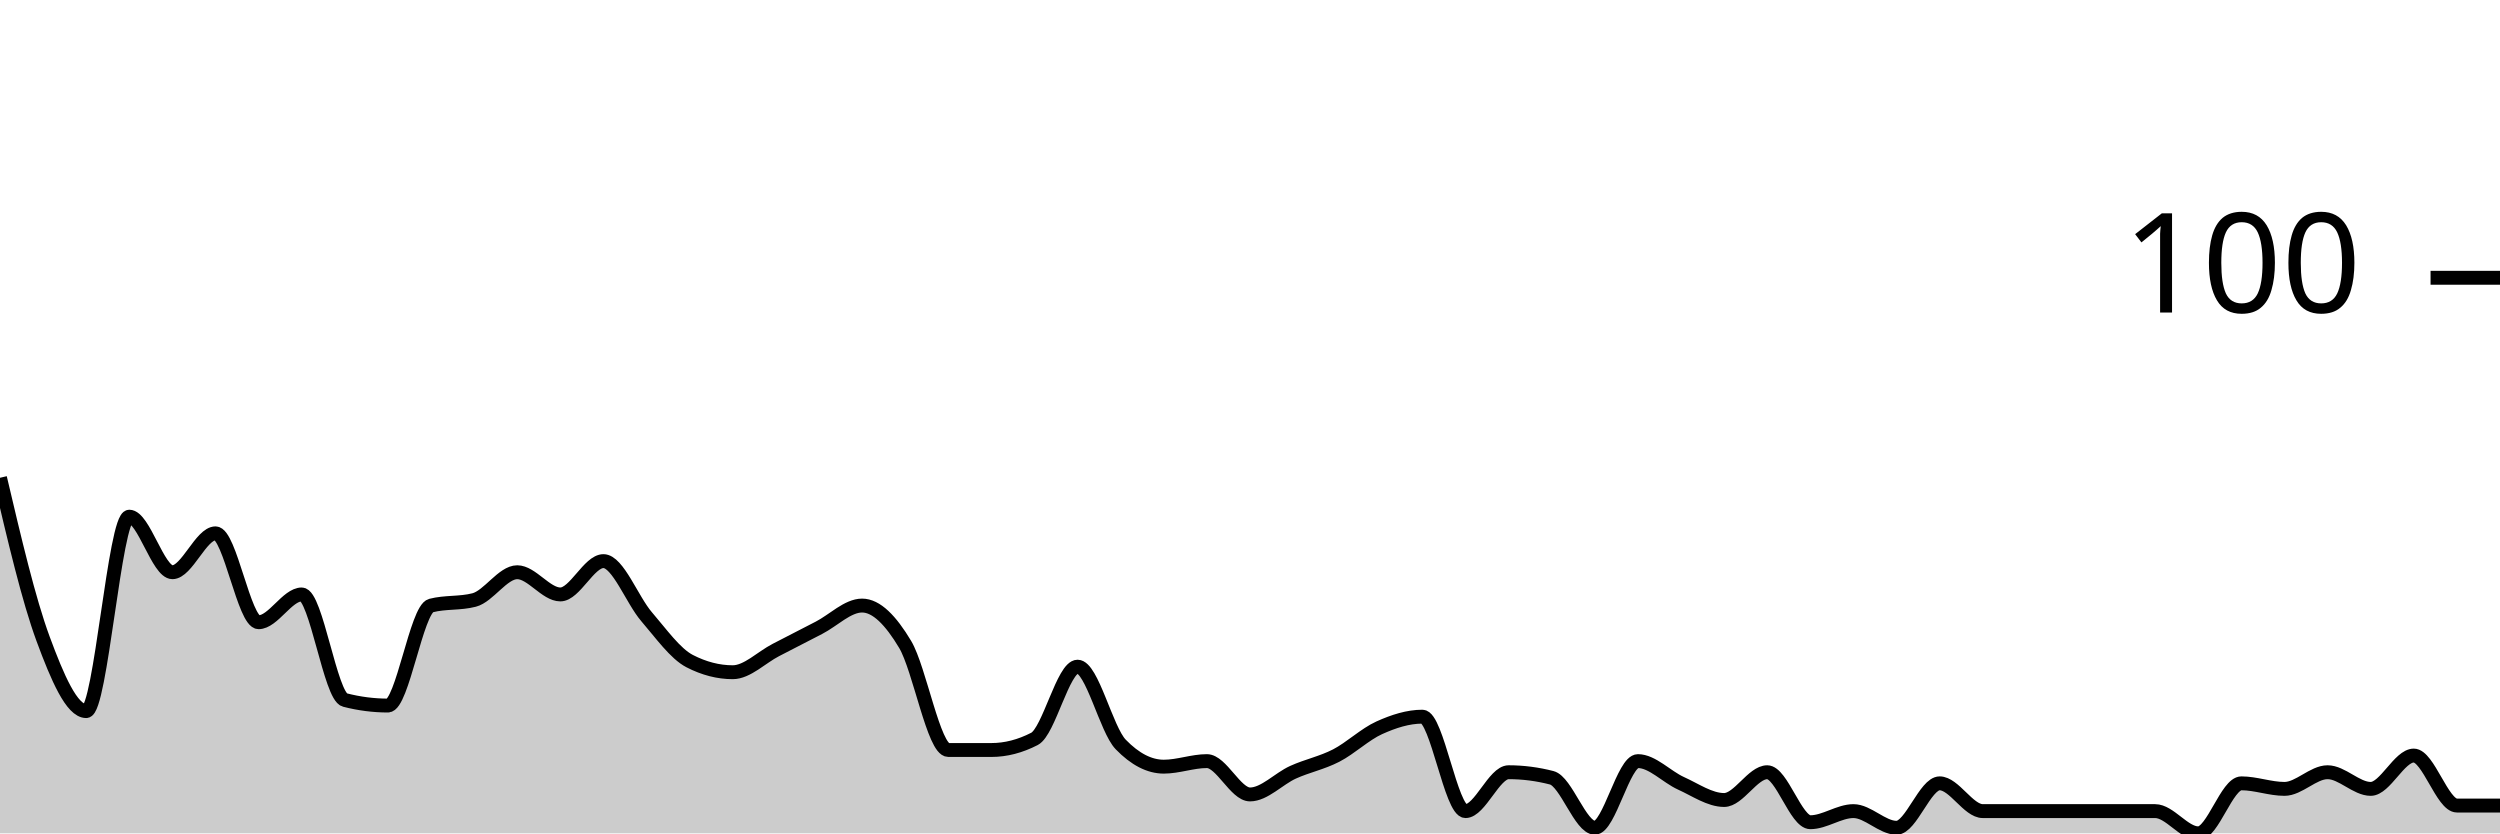
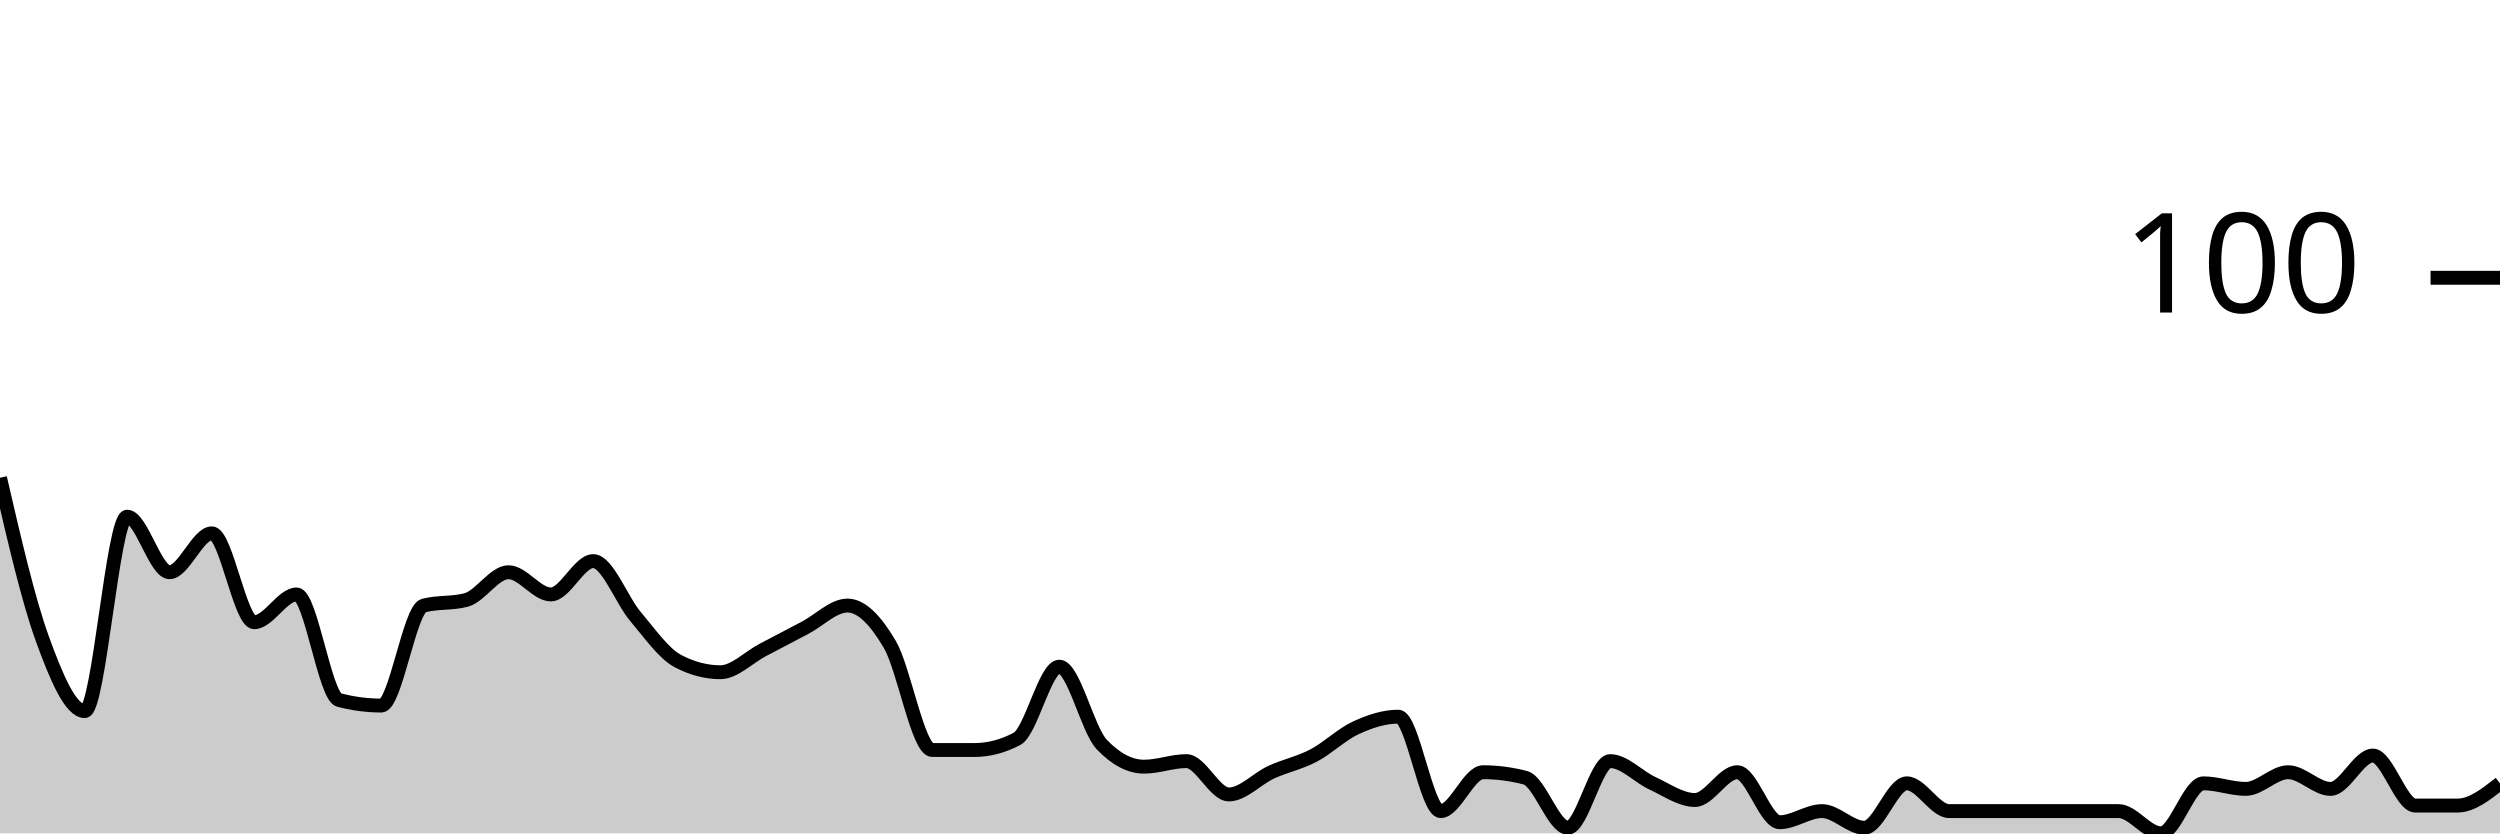
<svg xmlns="http://www.w3.org/2000/svg" viewBox="0 0 180 60">
  <g transform="translate(0,20)">
-     <path class="area" fill="rgba(0, 0, 0, 0.2)" d="M0,14.4C1.034,18.8,2.069,23.2,3.103,26C4.138,28.8,5.172,31.2,6.207,31.2C7.241,31.2,8.276,17.2,9.31,17.2C10.345,17.2,11.379,21.2,12.414,21.2C13.448,21.2,14.483,18.4,15.517,18.4C16.552,18.4,17.586,24.8,18.621,24.8C19.655,24.8,20.69,22.8,21.724,22.8C22.759,22.8,23.793,30.133,24.828,30.4C25.862,30.667,26.897,30.8,27.931,30.8C28.966,30.8,30,23.867,31.034,23.6C32.069,23.333,33.103,23.467,34.138,23.2C35.172,22.933,36.207,21.2,37.241,21.2C38.276,21.2,39.31,22.8,40.345,22.8C41.379,22.8,42.414,20.4,43.448,20.4C44.483,20.4,45.517,23.2,46.552,24.4C47.586,25.6,48.621,27.067,49.655,27.6C50.69,28.133,51.724,28.4,52.759,28.4C53.793,28.4,54.828,27.333,55.862,26.8C56.897,26.267,57.931,25.733,58.966,25.2C60,24.667,61.034,23.6,62.069,23.6C63.103,23.6,64.138,24.667,65.172,26.4C66.207,28.133,67.241,34,68.276,34C69.31,34,70.345,34,71.379,34C72.414,34,73.448,33.733,74.483,33.2C75.517,32.667,76.552,28,77.586,28C78.621,28,79.655,32.533,80.69,33.6C81.724,34.667,82.759,35.2,83.793,35.2C84.828,35.2,85.862,34.8,86.897,34.8C87.931,34.8,88.966,37.2,90,37.2C91.034,37.2,92.069,36.067,93.103,35.6C94.138,35.133,95.172,34.933,96.207,34.4C97.241,33.867,98.276,32.867,99.31,32.4C100.345,31.933,101.379,31.6,102.414,31.6C103.448,31.6,104.483,38.4,105.517,38.4C106.552,38.4,107.586,35.6,108.621,35.6C109.655,35.6,110.69,35.733,111.724,36C112.759,36.267,113.793,39.6,114.828,39.6C115.862,39.6,116.897,34.8,117.931,34.8C118.966,34.8,120,35.933,121.034,36.4C122.069,36.867,123.103,37.6,124.138,37.6C125.172,37.6,126.207,35.6,127.241,35.6C128.276,35.6,129.31,39.2,130.345,39.2C131.379,39.2,132.414,38.4,133.448,38.4C134.483,38.4,135.517,39.6,136.552,39.6C137.586,39.6,138.621,36.4,139.655,36.4C140.69,36.4,141.724,38.4,142.759,38.4C143.793,38.4,144.828,38.4,145.862,38.4C146.897,38.4,147.931,38.4,148.966,38.4C150,38.4,151.034,38.4,152.069,38.4C153.103,38.4,154.138,38.4,155.172,38.4C156.207,38.4,157.241,40,158.276,40C159.31,40,160.345,36.4,161.379,36.4C162.414,36.4,163.448,36.8,164.483,36.8C165.517,36.8,166.552,35.6,167.586,35.6C168.621,35.6,169.655,36.8,170.69,36.8C171.724,36.8,172.759,34.4,173.793,34.4C174.828,34.4,175.862,38,176.897,38C177.931,38,178.966,38,180,38L180,40C178.966,40,177.931,40,176.897,40C175.862,40,174.828,40,173.793,40C172.759,40,171.724,40,170.69,40C169.655,40,168.621,40,167.586,40C166.552,40,165.517,40,164.483,40C163.448,40,162.414,40,161.379,40C160.345,40,159.31,40,158.276,40C157.241,40,156.207,40,155.172,40C154.138,40,153.103,40,152.069,40C151.034,40,150,40,148.966,40C147.931,40,146.897,40,145.862,40C144.828,40,143.793,40,142.759,40C141.724,40,140.69,40,139.655,40C138.621,40,137.586,40,136.552,40C135.517,40,134.483,40,133.448,40C132.414,40,131.379,40,130.345,40C129.31,40,128.276,40,127.241,40C126.207,40,125.172,40,124.138,40C123.103,40,122.069,40,121.034,40C120,40,118.966,40,117.931,40C116.897,40,115.862,40,114.828,40C113.793,40,112.759,40,111.724,40C110.69,40,109.655,40,108.621,40C107.586,40,106.552,40,105.517,40C104.483,40,103.448,40,102.414,40C101.379,40,100.345,40,99.31,40C98.276,40,97.241,40,96.207,40C95.172,40,94.138,40,93.103,40C92.069,40,91.034,40,90,40C88.966,40,87.931,40,86.897,40C85.862,40,84.828,40,83.793,40C82.759,40,81.724,40,80.69,40C79.655,40,78.621,40,77.586,40C76.552,40,75.517,40,74.483,40C73.448,40,72.414,40,71.379,40C70.345,40,69.31,40,68.276,40C67.241,40,66.207,40,65.172,40C64.138,40,63.103,40,62.069,40C61.034,40,60,40,58.966,40C57.931,40,56.897,40,55.862,40C54.828,40,53.793,40,52.759,40C51.724,40,50.69,40,49.655,40C48.621,40,47.586,40,46.552,40C45.517,40,44.483,40,43.448,40C42.414,40,41.379,40,40.345,40C39.31,40,38.276,40,37.241,40C36.207,40,35.172,40,34.138,40C33.103,40,32.069,40,31.034,40C30,40,28.966,40,27.931,40C26.897,40,25.862,40,24.828,40C23.793,40,22.759,40,21.724,40C20.69,40,19.655,40,18.621,40C17.586,40,16.552,40,15.517,40C14.483,40,13.448,40,12.414,40C11.379,40,10.345,40,9.31,40C8.276,40,7.241,40,6.207,40C5.172,40,4.138,40,3.103,40C2.069,40,1.034,40,0,40Z" />
-     <path class="line" stroke="black" fill="none" d="M0,14.4C1.034,18.8,2.069,23.2,3.103,26C4.138,28.8,5.172,31.2,6.207,31.2C7.241,31.2,8.276,17.2,9.31,17.2C10.345,17.2,11.379,21.2,12.414,21.2C13.448,21.2,14.483,18.4,15.517,18.4C16.552,18.4,17.586,24.8,18.621,24.8C19.655,24.8,20.69,22.8,21.724,22.8C22.759,22.8,23.793,30.133,24.828,30.4C25.862,30.667,26.897,30.8,27.931,30.8C28.966,30.8,30,23.867,31.034,23.6C32.069,23.333,33.103,23.467,34.138,23.2C35.172,22.933,36.207,21.2,37.241,21.2C38.276,21.2,39.31,22.8,40.345,22.8C41.379,22.8,42.414,20.4,43.448,20.4C44.483,20.4,45.517,23.2,46.552,24.4C47.586,25.6,48.621,27.067,49.655,27.6C50.69,28.133,51.724,28.4,52.759,28.4C53.793,28.4,54.828,27.333,55.862,26.8C56.897,26.267,57.931,25.733,58.966,25.2C60,24.667,61.034,23.6,62.069,23.6C63.103,23.6,64.138,24.667,65.172,26.4C66.207,28.133,67.241,34,68.276,34C69.31,34,70.345,34,71.379,34C72.414,34,73.448,33.733,74.483,33.2C75.517,32.667,76.552,28,77.586,28C78.621,28,79.655,32.533,80.69,33.6C81.724,34.667,82.759,35.2,83.793,35.2C84.828,35.2,85.862,34.8,86.897,34.8C87.931,34.8,88.966,37.2,90,37.2C91.034,37.2,92.069,36.067,93.103,35.6C94.138,35.133,95.172,34.933,96.207,34.4C97.241,33.867,98.276,32.867,99.31,32.4C100.345,31.933,101.379,31.6,102.414,31.6C103.448,31.6,104.483,38.4,105.517,38.4C106.552,38.4,107.586,35.6,108.621,35.6C109.655,35.6,110.69,35.733,111.724,36C112.759,36.267,113.793,39.6,114.828,39.6C115.862,39.6,116.897,34.8,117.931,34.8C118.966,34.8,120,35.933,121.034,36.4C122.069,36.867,123.103,37.6,124.138,37.6C125.172,37.6,126.207,35.6,127.241,35.6C128.276,35.6,129.31,39.2,130.345,39.2C131.379,39.2,132.414,38.4,133.448,38.4C134.483,38.4,135.517,39.6,136.552,39.6C137.586,39.6,138.621,36.4,139.655,36.4C140.69,36.4,141.724,38.4,142.759,38.4C143.793,38.4,144.828,38.4,145.862,38.4C146.897,38.4,147.931,38.4,148.966,38.4C150,38.4,151.034,38.4,152.069,38.4C153.103,38.4,154.138,38.4,155.172,38.4C156.207,38.4,157.241,40,158.276,40C159.31,40,160.345,36.4,161.379,36.4C162.414,36.4,163.448,36.8,164.483,36.8C165.517,36.8,166.552,35.6,167.586,35.6C168.621,35.6,169.655,36.8,170.69,36.8C171.724,36.8,172.759,34.4,173.793,34.4C174.828,34.4,175.862,38,176.897,38C177.931,38,178.966,38,180,38" />
+     <path class="area" fill="rgba(0, 0, 0, 0.2)" d="M0,14.4C1.017,18.8,2.034,23.2,3.051,26C4.068,28.8,5.085,31.2,6.102,31.2C7.119,31.2,8.136,17.2,9.153,17.2C10.169,17.2,11.186,21.2,12.203,21.2C13.22,21.2,14.237,18.4,15.254,18.4C16.271,18.4,17.288,24.8,18.305,24.8C19.322,24.8,20.339,22.8,21.356,22.8C22.373,22.8,23.39,30.133,24.407,30.4C25.424,30.667,26.441,30.8,27.458,30.8C28.475,30.8,29.492,23.867,30.508,23.6C31.525,23.333,32.542,23.467,33.559,23.2C34.576,22.933,35.593,21.2,36.61,21.2C37.627,21.2,38.644,22.8,39.661,22.8C40.678,22.8,41.695,20.4,42.712,20.4C43.729,20.4,44.746,23.2,45.763,24.4C46.78,25.6,47.797,27.067,48.814,27.6C49.831,28.133,50.847,28.4,51.864,28.4C52.881,28.4,53.898,27.333,54.915,26.8C55.932,26.267,56.949,25.733,57.966,25.2C58.983,24.667,60,23.6,61.017,23.6C62.034,23.6,63.051,24.667,64.068,26.4C65.085,28.133,66.102,34,67.119,34C68.136,34,69.153,34,70.169,34C71.186,34,72.203,33.733,73.22,33.2C74.237,32.667,75.254,28,76.271,28C77.288,28,78.305,32.533,79.322,33.6C80.339,34.667,81.356,35.2,82.373,35.2C83.39,35.2,84.407,34.8,85.424,34.8C86.441,34.8,87.458,37.2,88.475,37.2C89.492,37.2,90.508,36.067,91.525,35.6C92.542,35.133,93.559,34.933,94.576,34.4C95.593,33.867,96.61,32.867,97.627,32.4C98.644,31.933,99.661,31.6,100.678,31.6C101.695,31.6,102.712,38.4,103.729,38.4C104.746,38.4,105.763,35.6,106.78,35.6C107.797,35.6,108.814,35.733,109.831,36C110.847,36.267,111.864,39.6,112.881,39.6C113.898,39.6,114.915,34.8,115.932,34.8C116.949,34.8,117.966,35.933,118.983,36.4C120,36.867,121.017,37.6,122.034,37.6C123.051,37.6,124.068,35.6,125.085,35.6C126.102,35.6,127.119,39.2,128.136,39.2C129.153,39.2,130.169,38.4,131.186,38.4C132.203,38.4,133.22,39.6,134.237,39.6C135.254,39.6,136.271,36.4,137.288,36.4C138.305,36.4,139.322,38.4,140.339,38.4C141.356,38.4,142.373,38.4,143.39,38.4C144.407,38.4,145.424,38.4,146.441,38.4C147.458,38.4,148.475,38.4,149.492,38.4C150.508,38.4,151.525,38.4,152.542,38.4C153.559,38.4,154.576,40,155.593,40C156.61,40,157.627,36.4,158.644,36.4C159.661,36.4,160.678,36.8,161.695,36.8C162.712,36.8,163.729,35.6,164.746,35.6C165.763,35.6,166.78,36.8,167.797,36.8C168.814,36.8,169.831,34.4,170.847,34.4C171.864,34.4,172.881,38,173.898,38C174.915,38,175.932,38,176.949,38C177.966,38,178.983,37.2,180,36.4L180,40C178.983,40,177.966,40,176.949,40C175.932,40,174.915,40,173.898,40C172.881,40,171.864,40,170.847,40C169.831,40,168.814,40,167.797,40C166.78,40,165.763,40,164.746,40C163.729,40,162.712,40,161.695,40C160.678,40,159.661,40,158.644,40C157.627,40,156.61,40,155.593,40C154.576,40,153.559,40,152.542,40C151.525,40,150.508,40,149.492,40C148.475,40,147.458,40,146.441,40C145.424,40,144.407,40,143.39,40C142.373,40,141.356,40,140.339,40C139.322,40,138.305,40,137.288,40C136.271,40,135.254,40,134.237,40C133.22,40,132.203,40,131.186,40C130.169,40,129.153,40,128.136,40C127.119,40,126.102,40,125.085,40C124.068,40,123.051,40,122.034,40C121.017,40,120,40,118.983,40C117.966,40,116.949,40,115.932,40C114.915,40,113.898,40,112.881,40C111.864,40,110.847,40,109.831,40C108.814,40,107.797,40,106.78,40C105.763,40,104.746,40,103.729,40C102.712,40,101.695,40,100.678,40C99.661,40,98.644,40,97.627,40C96.61,40,95.593,40,94.576,40C93.559,40,92.542,40,91.525,40C90.508,40,89.492,40,88.475,40C87.458,40,86.441,40,85.424,40C84.407,40,83.39,40,82.373,40C81.356,40,80.339,40,79.322,40C78.305,40,77.288,40,76.271,40C75.254,40,74.237,40,73.22,40C72.203,40,71.186,40,70.169,40C69.153,40,68.136,40,67.119,40C66.102,40,65.085,40,64.068,40C63.051,40,62.034,40,61.017,40C60,40,58.983,40,57.966,40C56.949,40,55.932,40,54.915,40C53.898,40,52.881,40,51.864,40C50.847,40,49.831,40,48.814,40C47.797,40,46.78,40,45.763,40C44.746,40,43.729,40,42.712,40C41.695,40,40.678,40,39.661,40C38.644,40,37.627,40,36.61,40C35.593,40,34.576,40,33.559,40C32.542,40,31.525,40,30.508,40C29.492,40,28.475,40,27.458,40C26.441,40,25.424,40,24.407,40C23.39,40,22.373,40,21.356,40C20.339,40,19.322,40,18.305,40C17.288,40,16.271,40,15.254,40C14.237,40,13.22,40,12.203,40C11.186,40,10.169,40,9.153,40C8.136,40,7.119,40,6.102,40C5.085,40,4.068,40,3.051,40C2.034,40,1.017,40,0,40Z" />
+     <path class="line" stroke="black" fill="none" d="M0,14.4C1.017,18.8,2.034,23.2,3.051,26C4.068,28.8,5.085,31.2,6.102,31.2C7.119,31.2,8.136,17.2,9.153,17.2C10.169,17.2,11.186,21.2,12.203,21.2C13.22,21.2,14.237,18.4,15.254,18.4C16.271,18.4,17.288,24.8,18.305,24.8C19.322,24.8,20.339,22.8,21.356,22.8C22.373,22.8,23.39,30.133,24.407,30.4C25.424,30.667,26.441,30.8,27.458,30.8C28.475,30.8,29.492,23.867,30.508,23.6C31.525,23.333,32.542,23.467,33.559,23.2C34.576,22.933,35.593,21.2,36.61,21.2C37.627,21.2,38.644,22.8,39.661,22.8C40.678,22.8,41.695,20.4,42.712,20.4C43.729,20.4,44.746,23.2,45.763,24.4C46.78,25.6,47.797,27.067,48.814,27.6C49.831,28.133,50.847,28.4,51.864,28.4C52.881,28.4,53.898,27.333,54.915,26.8C55.932,26.267,56.949,25.733,57.966,25.2C58.983,24.667,60,23.6,61.017,23.6C62.034,23.6,63.051,24.667,64.068,26.4C65.085,28.133,66.102,34,67.119,34C68.136,34,69.153,34,70.169,34C71.186,34,72.203,33.733,73.22,33.2C74.237,32.667,75.254,28,76.271,28C77.288,28,78.305,32.533,79.322,33.6C80.339,34.667,81.356,35.2,82.373,35.2C83.39,35.2,84.407,34.8,85.424,34.8C86.441,34.8,87.458,37.2,88.475,37.2C89.492,37.2,90.508,36.067,91.525,35.6C92.542,35.133,93.559,34.933,94.576,34.4C95.593,33.867,96.61,32.867,97.627,32.4C98.644,31.933,99.661,31.6,100.678,31.6C101.695,31.6,102.712,38.4,103.729,38.4C104.746,38.4,105.763,35.6,106.78,35.6C107.797,35.6,108.814,35.733,109.831,36C110.847,36.267,111.864,39.6,112.881,39.6C113.898,39.6,114.915,34.8,115.932,34.8C116.949,34.8,117.966,35.933,118.983,36.4C120,36.867,121.017,37.6,122.034,37.6C123.051,37.6,124.068,35.6,125.085,35.6C126.102,35.6,127.119,39.2,128.136,39.2C129.153,39.2,130.169,38.4,131.186,38.4C132.203,38.4,133.22,39.6,134.237,39.6C135.254,39.6,136.271,36.4,137.288,36.4C138.305,36.4,139.322,38.4,140.339,38.4C141.356,38.4,142.373,38.4,143.39,38.4C144.407,38.4,145.424,38.4,146.441,38.4C147.458,38.4,148.475,38.4,149.492,38.4C150.508,38.4,151.525,38.4,152.542,38.4C153.559,38.4,154.576,40,155.593,40C156.61,40,157.627,36.4,158.644,36.4C159.661,36.4,160.678,36.8,161.695,36.8C162.712,36.8,163.729,35.6,164.746,35.6C165.763,35.6,166.78,36.8,167.797,36.8C168.814,36.8,169.831,34.4,170.847,34.4C171.864,34.4,172.881,38,173.898,38C174.915,38,175.932,38,176.949,38C177.966,38,178.983,37.2,180,36.4" />
    <path class="axis-ceiling" stroke-width="1" stroke="black" fill="none" d="M175,0L180,0" />
    <text class="axis-ceiling-label" font-family="sans-serif" text-anchor="end" font-size="10px" x="170" y="2.5">100</text>
  </g>
</svg>
